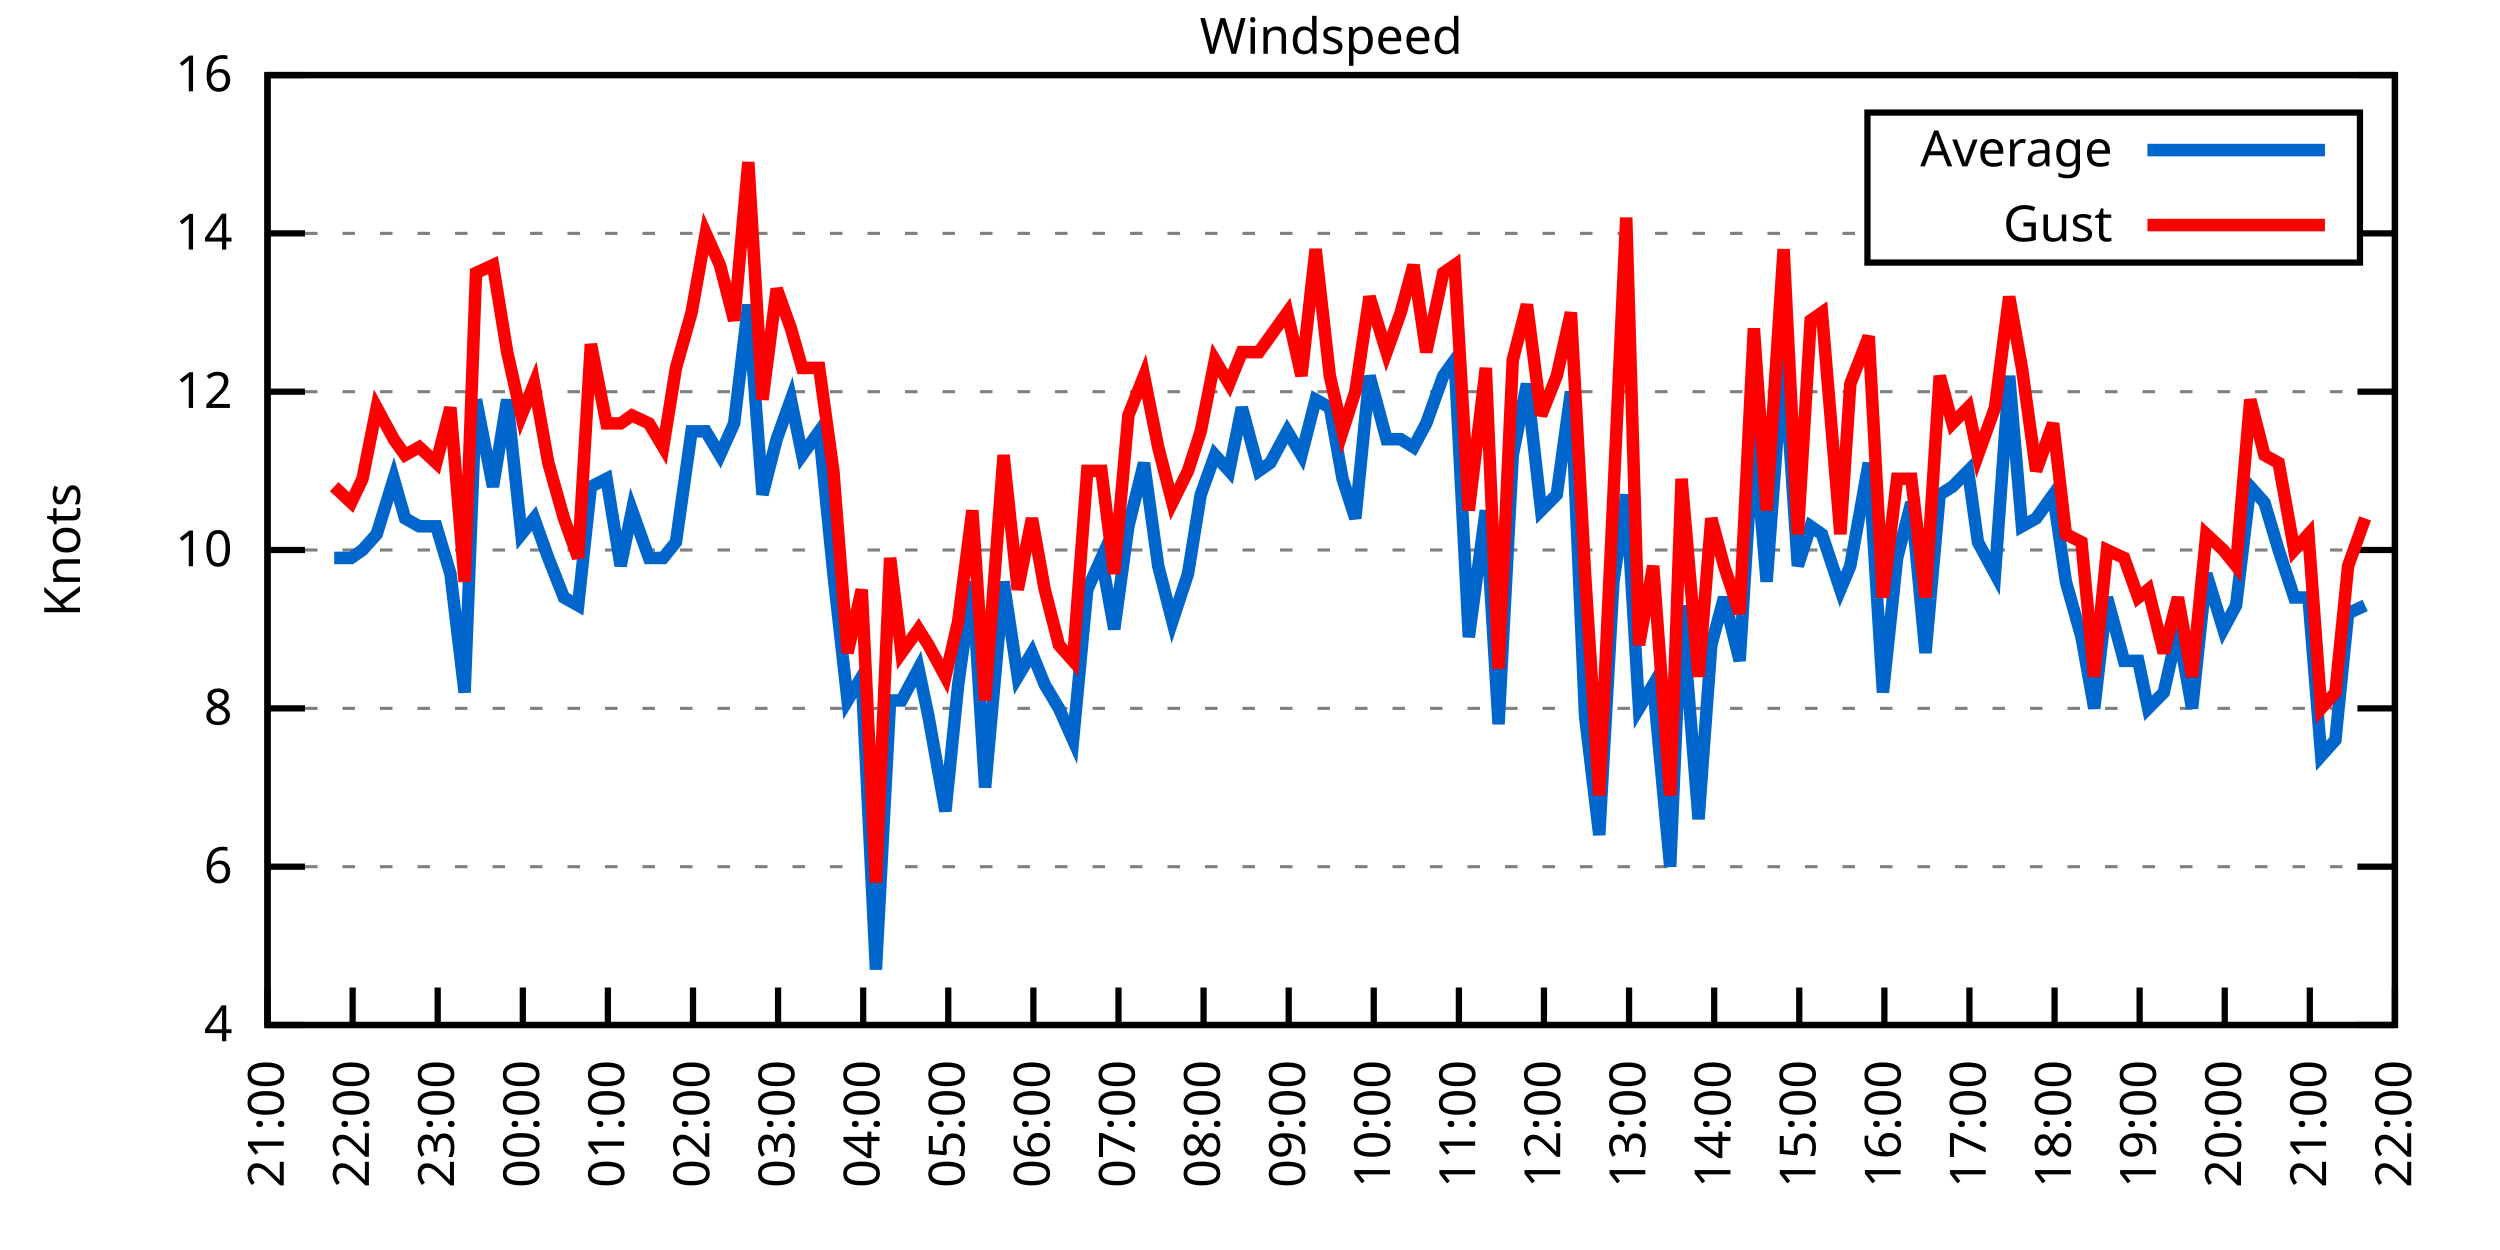
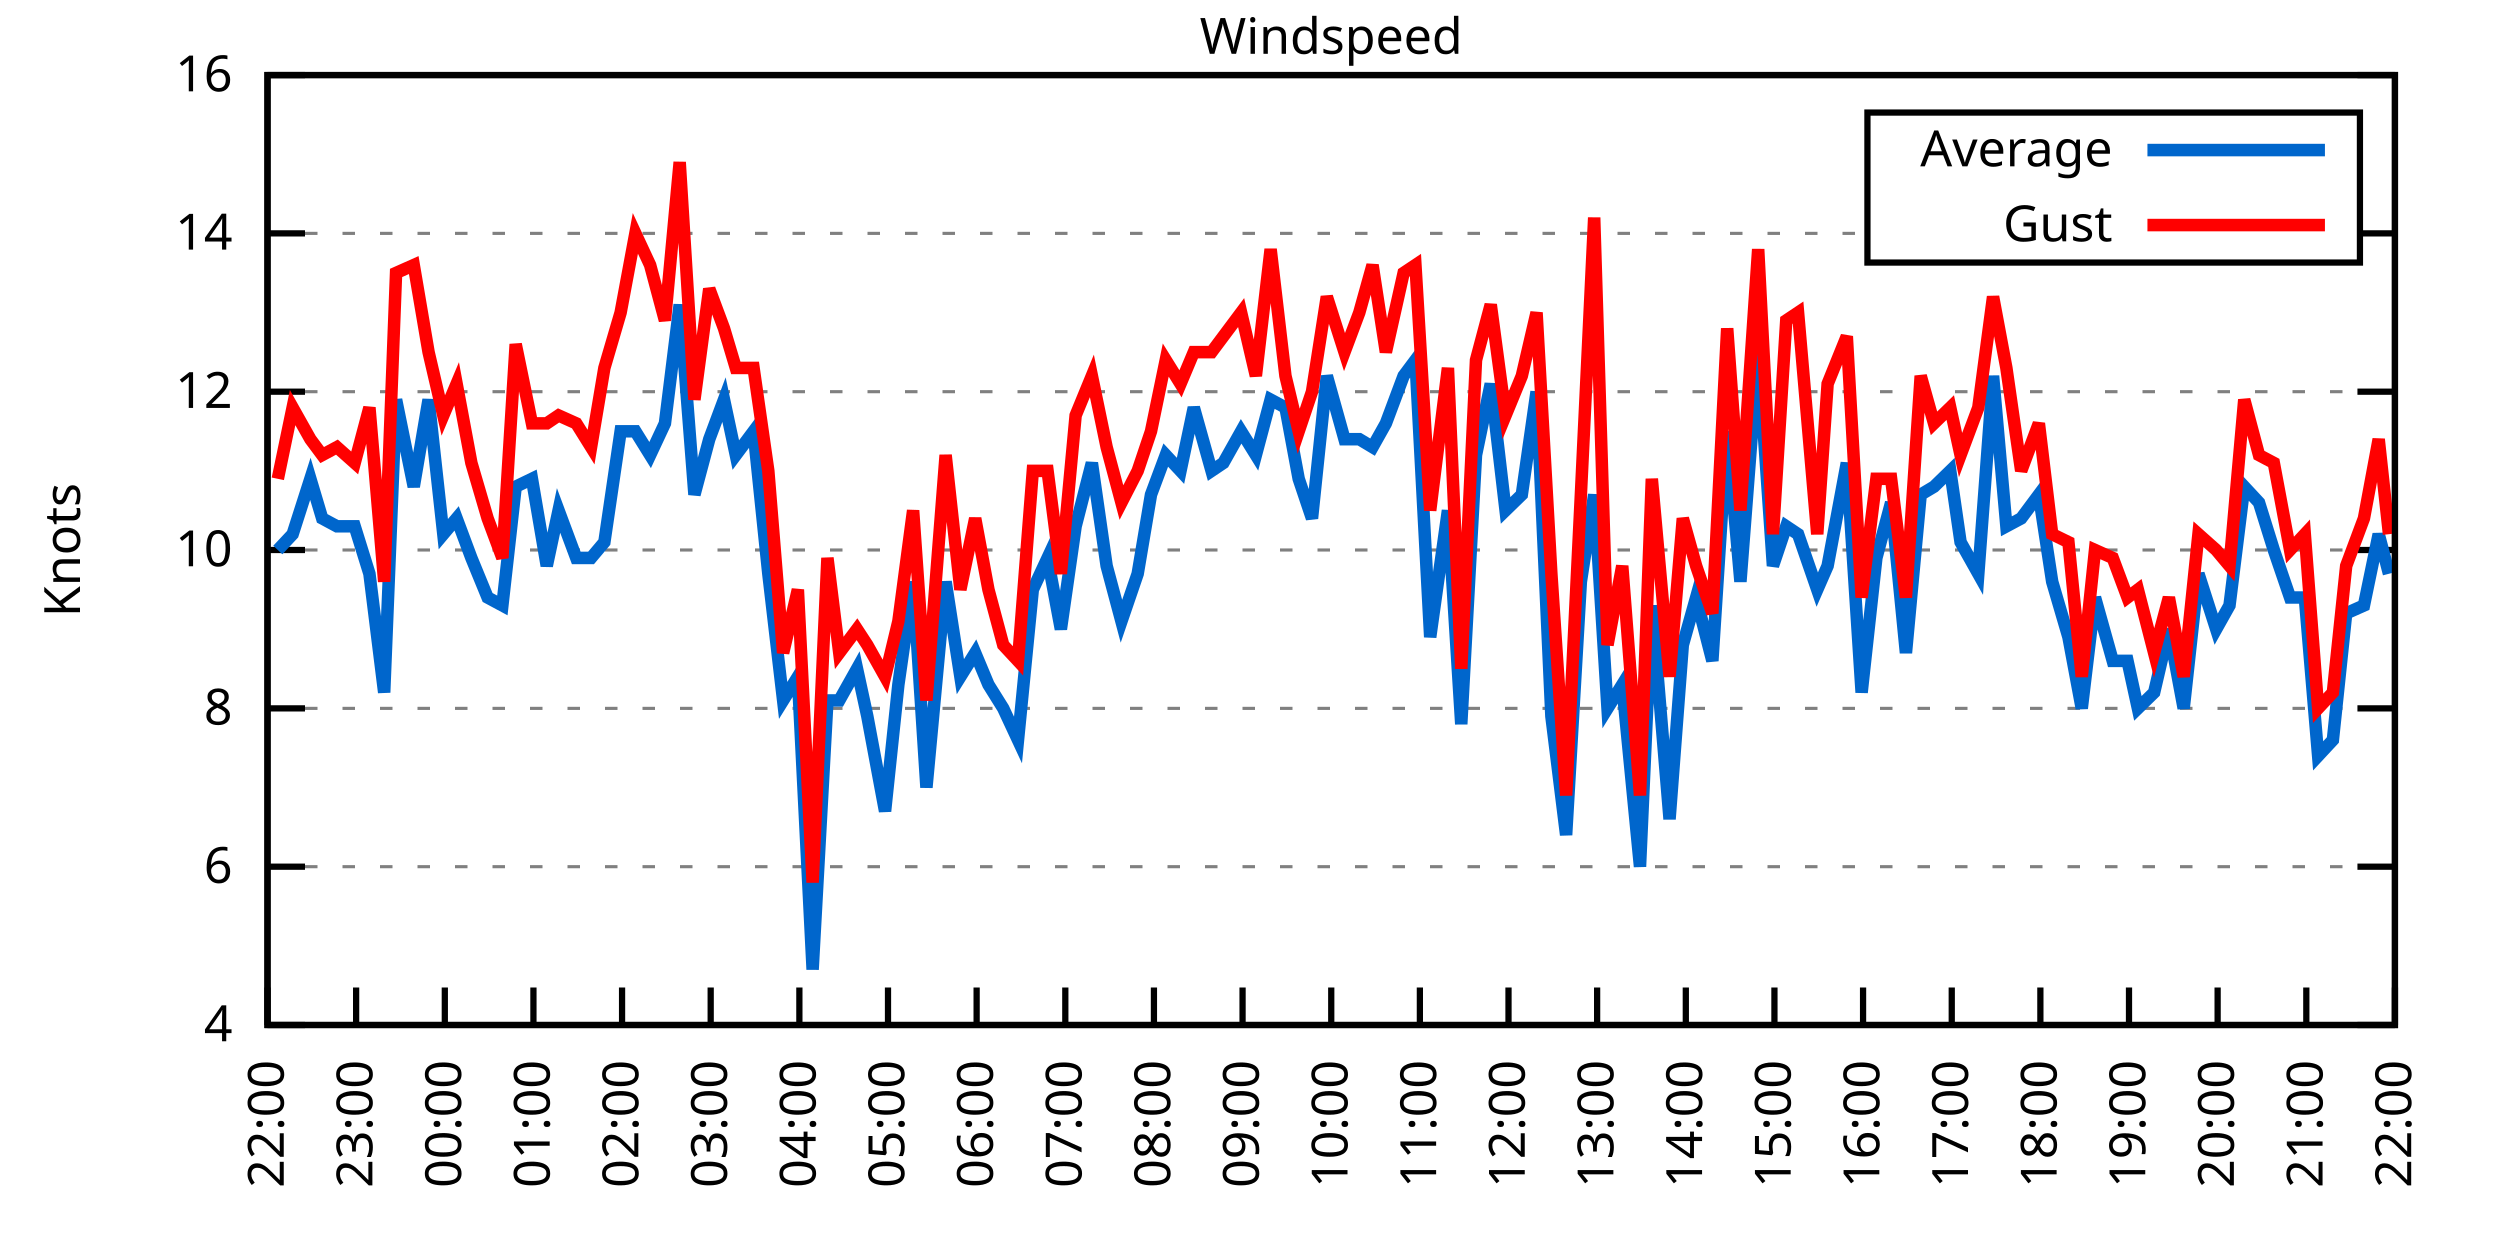
<svg xmlns="http://www.w3.org/2000/svg" xmlns:xlink="http://www.w3.org/1999/xlink" width="400" height="200" viewBox="0 0 400 200">
  <g id="gnuplot_canvas">
    <rect x="0" y="0" width="400" height="200" fill="none" />
    <defs>
      <circle id="gpDot" r="0.5" stroke-width="0.5" stroke="currentColor" />
      <path id="gpPt0" stroke-width="0.333" stroke="currentColor" d="M-1,0 h2 M0,-1 v2" />
      <path id="gpPt1" stroke-width="0.333" stroke="currentColor" d="M-1,-1 L1,1 M1,-1 L-1,1" />
      <path id="gpPt2" stroke-width="0.333" stroke="currentColor" d="M-1,0 L1,0 M0,-1 L0,1 M-1,-1 L1,1 M-1,1 L1,-1" />
      <rect id="gpPt3" stroke-width="0.333" stroke="currentColor" x="-1" y="-1" width="2" height="2" />
      <rect id="gpPt4" stroke-width="0.333" stroke="currentColor" fill="currentColor" x="-1" y="-1" width="2" height="2" />
      <circle id="gpPt5" stroke-width="0.333" stroke="currentColor" cx="0" cy="0" r="1" />
      <use xlink:href="#gpPt5" id="gpPt6" fill="currentColor" stroke="none" />
      <path id="gpPt7" stroke-width="0.333" stroke="currentColor" d="M0,-1.33 L-1.33,0.67 L1.33,0.67 z" />
      <use xlink:href="#gpPt7" id="gpPt8" fill="currentColor" stroke="none" />
      <use xlink:href="#gpPt7" id="gpPt9" stroke="currentColor" transform="rotate(180)" />
      <use xlink:href="#gpPt9" id="gpPt10" fill="currentColor" stroke="none" />
      <use xlink:href="#gpPt3" id="gpPt11" stroke="currentColor" transform="rotate(45)" />
      <use xlink:href="#gpPt11" id="gpPt12" fill="currentColor" stroke="none" />
      <path id="gpPt13" stroke-width="0.333" stroke="currentColor" d="M0,1.330 L1.265,0.411 L0.782,-1.067 L-0.782,-1.076 L-1.265,0.411 z" />
      <use xlink:href="#gpPt13" id="gpPt14" fill="currentColor" stroke="none" />
      <filter id="textbox" filterUnits="objectBoundingBox" x="0" y="0" height="1" width="1">
        <feFlood flood-color="white" flood-opacity="1" result="bgnd" />
        <feComposite in="SourceGraphic" in2="bgnd" operator="atop" />
      </filter>
      <filter id="greybox" filterUnits="objectBoundingBox" x="0" y="0" height="1" width="1">
        <feFlood flood-color="lightgrey" flood-opacity="1" result="grey" />
        <feComposite in="SourceGraphic" in2="grey" operator="atop" />
      </filter>
    </defs>
    <g fill="none" color="white" stroke="currentColor" stroke-width="1.00" stroke-linecap="butt" stroke-linejoin="miter">
</g>
    <g fill="none" color="black" stroke="currentColor" stroke-width="1.00" stroke-linecap="butt" stroke-linejoin="miter">
      <g stroke="none" shape-rendering="crispEdges">
        <polygon fill="rgb(255, 255, 255)" points="42.80,164.00 383.18,164.00 383.18,12.02 42.80,12.02 " />
      </g>
    </g>
    <g fill="none" color="black" stroke="currentColor" stroke-width="1.00" stroke-linecap="butt" stroke-linejoin="miter">
</g>
    <g fill="none" color="black" stroke="black" stroke-width="0.50" stroke-linecap="butt" stroke-linejoin="miter">
</g>
    <g fill="none" color="gray" stroke="currentColor" stroke-width="0.50" stroke-linecap="butt" stroke-linejoin="miter">
      <path stroke="gray" stroke-dasharray="2,4" class="gridline" d="M42.80,164.00 L383.19,164.00  " />
    </g>
    <g fill="none" color="gray" stroke="gray" stroke-width="1.00" stroke-linecap="butt" stroke-linejoin="miter">
</g>
    <g fill="none" color="black" stroke="currentColor" stroke-width="1.00" stroke-linecap="butt" stroke-linejoin="miter">
      <path stroke="black" d="M42.80,164.00 L48.80,164.00 M383.19,164.00 L377.19,164.00  " />
      <g transform="translate(37.20,166.60)" stroke="none" fill="black" font-family="Sans" font-size="8.00" text-anchor="end">
        <text>
          <tspan font-family="Sans"> 4</tspan>
        </text>
      </g>
    </g>
    <g fill="none" color="black" stroke="currentColor" stroke-width="1.00" stroke-linecap="butt" stroke-linejoin="miter">
</g>
    <g fill="none" color="black" stroke="black" stroke-width="0.50" stroke-linecap="butt" stroke-linejoin="miter">
</g>
    <g fill="none" color="gray" stroke="currentColor" stroke-width="0.50" stroke-linecap="butt" stroke-linejoin="miter">
      <path stroke="gray" stroke-dasharray="2,4" class="gridline" d="M42.80,138.67 L383.19,138.67  " />
    </g>
    <g fill="none" color="gray" stroke="gray" stroke-width="1.00" stroke-linecap="butt" stroke-linejoin="miter">
</g>
    <g fill="none" color="black" stroke="currentColor" stroke-width="1.00" stroke-linecap="butt" stroke-linejoin="miter">
      <path stroke="black" d="M42.80,138.67 L48.80,138.67 M383.19,138.67 L377.19,138.67  " />
      <g transform="translate(37.20,141.27)" stroke="none" fill="black" font-family="Sans" font-size="8.00" text-anchor="end">
        <text>
          <tspan font-family="Sans"> 6</tspan>
        </text>
      </g>
    </g>
    <g fill="none" color="black" stroke="currentColor" stroke-width="1.00" stroke-linecap="butt" stroke-linejoin="miter">
</g>
    <g fill="none" color="black" stroke="black" stroke-width="0.50" stroke-linecap="butt" stroke-linejoin="miter">
</g>
    <g fill="none" color="gray" stroke="currentColor" stroke-width="0.50" stroke-linecap="butt" stroke-linejoin="miter">
      <path stroke="gray" stroke-dasharray="2,4" class="gridline" d="M42.80,113.34 L383.19,113.34  " />
    </g>
    <g fill="none" color="gray" stroke="gray" stroke-width="1.00" stroke-linecap="butt" stroke-linejoin="miter">
</g>
    <g fill="none" color="black" stroke="currentColor" stroke-width="1.00" stroke-linecap="butt" stroke-linejoin="miter">
      <path stroke="black" d="M42.80,113.34 L48.80,113.34 M383.19,113.34 L377.19,113.34  " />
      <g transform="translate(37.20,115.94)" stroke="none" fill="black" font-family="Sans" font-size="8.00" text-anchor="end">
        <text>
          <tspan font-family="Sans"> 8</tspan>
        </text>
      </g>
    </g>
    <g fill="none" color="black" stroke="currentColor" stroke-width="1.00" stroke-linecap="butt" stroke-linejoin="miter">
</g>
    <g fill="none" color="black" stroke="black" stroke-width="0.50" stroke-linecap="butt" stroke-linejoin="miter">
</g>
    <g fill="none" color="gray" stroke="currentColor" stroke-width="0.50" stroke-linecap="butt" stroke-linejoin="miter">
      <path stroke="gray" stroke-dasharray="2,4" class="gridline" d="M42.80,88.00 L383.19,88.00  " />
    </g>
    <g fill="none" color="gray" stroke="gray" stroke-width="1.00" stroke-linecap="butt" stroke-linejoin="miter">
</g>
    <g fill="none" color="black" stroke="currentColor" stroke-width="1.00" stroke-linecap="butt" stroke-linejoin="miter">
      <path stroke="black" d="M42.80,88.00 L48.80,88.00 M383.19,88.00 L377.19,88.00  " />
      <g transform="translate(37.20,90.60)" stroke="none" fill="black" font-family="Sans" font-size="8.00" text-anchor="end">
        <text>
          <tspan font-family="Sans"> 10</tspan>
        </text>
      </g>
    </g>
    <g fill="none" color="black" stroke="currentColor" stroke-width="1.00" stroke-linecap="butt" stroke-linejoin="miter">
</g>
    <g fill="none" color="black" stroke="black" stroke-width="0.50" stroke-linecap="butt" stroke-linejoin="miter">
</g>
    <g fill="none" color="gray" stroke="currentColor" stroke-width="0.50" stroke-linecap="butt" stroke-linejoin="miter">
      <path stroke="gray" stroke-dasharray="2,4" class="gridline" d="M42.80,62.67 L383.19,62.67  " />
    </g>
    <g fill="none" color="gray" stroke="gray" stroke-width="1.00" stroke-linecap="butt" stroke-linejoin="miter">
</g>
    <g fill="none" color="black" stroke="currentColor" stroke-width="1.00" stroke-linecap="butt" stroke-linejoin="miter">
      <path stroke="black" d="M42.80,62.67 L48.80,62.67 M383.19,62.67 L377.19,62.67  " />
      <g transform="translate(37.20,65.27)" stroke="none" fill="black" font-family="Sans" font-size="8.00" text-anchor="end">
        <text>
          <tspan font-family="Sans"> 12</tspan>
        </text>
      </g>
    </g>
    <g fill="none" color="black" stroke="currentColor" stroke-width="1.00" stroke-linecap="butt" stroke-linejoin="miter">
</g>
    <g fill="none" color="black" stroke="black" stroke-width="0.50" stroke-linecap="butt" stroke-linejoin="miter">
</g>
    <g fill="none" color="gray" stroke="currentColor" stroke-width="0.50" stroke-linecap="butt" stroke-linejoin="miter">
      <path stroke="gray" stroke-dasharray="2,4" class="gridline" d="M42.80,37.34 L298.79,37.34 M377.59,37.34 L383.19,37.34  " />
    </g>
    <g fill="none" color="gray" stroke="gray" stroke-width="1.00" stroke-linecap="butt" stroke-linejoin="miter">
</g>
    <g fill="none" color="black" stroke="currentColor" stroke-width="1.00" stroke-linecap="butt" stroke-linejoin="miter">
      <path stroke="black" d="M42.80,37.34 L48.80,37.34 M383.19,37.34 L377.19,37.34  " />
      <g transform="translate(37.20,39.94)" stroke="none" fill="black" font-family="Sans" font-size="8.00" text-anchor="end">
        <text>
          <tspan font-family="Sans"> 14</tspan>
        </text>
      </g>
    </g>
    <g fill="none" color="black" stroke="currentColor" stroke-width="1.00" stroke-linecap="butt" stroke-linejoin="miter">
</g>
    <g fill="none" color="black" stroke="black" stroke-width="0.50" stroke-linecap="butt" stroke-linejoin="miter">
</g>
    <g fill="none" color="gray" stroke="currentColor" stroke-width="0.50" stroke-linecap="butt" stroke-linejoin="miter">
      <path stroke="gray" stroke-dasharray="2,4" class="gridline" d="M42.80,12.01 L383.19,12.01  " />
    </g>
    <g fill="none" color="gray" stroke="gray" stroke-width="1.00" stroke-linecap="butt" stroke-linejoin="miter">
</g>
    <g fill="none" color="black" stroke="currentColor" stroke-width="1.00" stroke-linecap="butt" stroke-linejoin="miter">
      <path stroke="black" d="M42.80,12.01 L48.80,12.01 M383.19,12.01 L377.19,12.01  " />
      <g transform="translate(37.20,14.61)" stroke="none" fill="black" font-family="Sans" font-size="8.00" text-anchor="end">
        <text>
          <tspan font-family="Sans"> 16</tspan>
        </text>
      </g>
    </g>
    <g fill="none" color="black" stroke="currentColor" stroke-width="1.00" stroke-linecap="butt" stroke-linejoin="miter">
      <path stroke="black" d="M42.80,164.00 L42.80,158.00  " />
      <g transform="translate(45.40,169.60) rotate(270.00)" stroke="none" fill="black" font-family="Sans" font-size="8.00" text-anchor="end">
        <text>
-           <tspan font-family="Sans">21:00</tspan>
-         </text>
-       </g>
-     </g>
-     <g fill="none" color="black" stroke="currentColor" stroke-width="1.00" stroke-linecap="butt" stroke-linejoin="miter">
-       <path stroke="black" d="M56.42,164.00 L56.42,158.00  " />
-       <g transform="translate(59.02,169.60) rotate(270.00)" stroke="none" fill="black" font-family="Sans" font-size="8.00" text-anchor="end">
-         <text>
          <tspan font-family="Sans">22:00</tspan>
        </text>
      </g>
    </g>
    <g fill="none" color="black" stroke="currentColor" stroke-width="1.00" stroke-linecap="butt" stroke-linejoin="miter">
-       <path stroke="black" d="M70.03,164.00 L70.03,158.00  " />
-       <g transform="translate(72.63,169.60) rotate(270.00)" stroke="none" fill="black" font-family="Sans" font-size="8.00" text-anchor="end">
+       <path stroke="black" d="M56.98,164.00 L56.98,158.00  " />
+       <g transform="translate(59.58,169.60) rotate(270.00)" stroke="none" fill="black" font-family="Sans" font-size="8.00" text-anchor="end">
        <text>
          <tspan font-family="Sans">23:00</tspan>
        </text>
      </g>
    </g>
    <g fill="none" color="black" stroke="currentColor" stroke-width="1.00" stroke-linecap="butt" stroke-linejoin="miter">
-       <path stroke="black" d="M83.65,164.00 L83.65,158.00  " />
-       <g transform="translate(86.25,169.60) rotate(270.00)" stroke="none" fill="black" font-family="Sans" font-size="8.00" text-anchor="end">
+       <path stroke="black" d="M71.17,164.00 L71.17,158.00  " />
+       <g transform="translate(73.77,169.60) rotate(270.00)" stroke="none" fill="black" font-family="Sans" font-size="8.00" text-anchor="end">
        <text>
          <tspan font-family="Sans">00:00</tspan>
        </text>
      </g>
    </g>
    <g fill="none" color="black" stroke="currentColor" stroke-width="1.00" stroke-linecap="butt" stroke-linejoin="miter">
-       <path stroke="black" d="M97.26,164.00 L97.26,158.00  " />
-       <g transform="translate(99.86,169.60) rotate(270.00)" stroke="none" fill="black" font-family="Sans" font-size="8.00" text-anchor="end">
+       <path stroke="black" d="M85.35,164.00 L85.35,158.00  " />
+       <g transform="translate(87.95,169.60) rotate(270.00)" stroke="none" fill="black" font-family="Sans" font-size="8.00" text-anchor="end">
        <text>
          <tspan font-family="Sans">01:00</tspan>
        </text>
      </g>
    </g>
    <g fill="none" color="black" stroke="currentColor" stroke-width="1.00" stroke-linecap="butt" stroke-linejoin="miter">
-       <path stroke="black" d="M110.88,164.00 L110.88,158.00  " />
-       <g transform="translate(113.48,169.60) rotate(270.00)" stroke="none" fill="black" font-family="Sans" font-size="8.00" text-anchor="end">
+       <path stroke="black" d="M99.53,164.00 L99.53,158.00  " />
+       <g transform="translate(102.13,169.60) rotate(270.00)" stroke="none" fill="black" font-family="Sans" font-size="8.00" text-anchor="end">
        <text>
          <tspan font-family="Sans">02:00</tspan>
        </text>
      </g>
    </g>
    <g fill="none" color="black" stroke="currentColor" stroke-width="1.00" stroke-linecap="butt" stroke-linejoin="miter">
-       <path stroke="black" d="M124.49,164.00 L124.49,158.00  " />
-       <g transform="translate(127.09,169.60) rotate(270.00)" stroke="none" fill="black" font-family="Sans" font-size="8.00" text-anchor="end">
+       <path stroke="black" d="M113.71,164.00 L113.71,158.00  " />
+       <g transform="translate(116.31,169.60) rotate(270.00)" stroke="none" fill="black" font-family="Sans" font-size="8.00" text-anchor="end">
        <text>
          <tspan font-family="Sans">03:00</tspan>
        </text>
      </g>
    </g>
    <g fill="none" color="black" stroke="currentColor" stroke-width="1.00" stroke-linecap="butt" stroke-linejoin="miter">
-       <path stroke="black" d="M138.11,164.00 L138.11,158.00  " />
-       <g transform="translate(140.71,169.60) rotate(270.00)" stroke="none" fill="black" font-family="Sans" font-size="8.00" text-anchor="end">
+       <path stroke="black" d="M127.90,164.00 L127.90,158.00  " />
+       <g transform="translate(130.50,169.60) rotate(270.00)" stroke="none" fill="black" font-family="Sans" font-size="8.00" text-anchor="end">
        <text>
          <tspan font-family="Sans">04:00</tspan>
        </text>
      </g>
    </g>
    <g fill="none" color="black" stroke="currentColor" stroke-width="1.00" stroke-linecap="butt" stroke-linejoin="miter">
-       <path stroke="black" d="M151.72,164.00 L151.72,158.00  " />
-       <g transform="translate(154.32,169.60) rotate(270.00)" stroke="none" fill="black" font-family="Sans" font-size="8.00" text-anchor="end">
+       <path stroke="black" d="M142.08,164.00 L142.08,158.00  " />
+       <g transform="translate(144.68,169.60) rotate(270.00)" stroke="none" fill="black" font-family="Sans" font-size="8.00" text-anchor="end">
        <text>
          <tspan font-family="Sans">05:00</tspan>
        </text>
      </g>
    </g>
    <g fill="none" color="black" stroke="currentColor" stroke-width="1.00" stroke-linecap="butt" stroke-linejoin="miter">
-       <path stroke="black" d="M165.34,164.00 L165.34,158.00  " />
-       <g transform="translate(167.94,169.60) rotate(270.00)" stroke="none" fill="black" font-family="Sans" font-size="8.00" text-anchor="end">
+       <path stroke="black" d="M156.26,164.00 L156.26,158.00  " />
+       <g transform="translate(158.86,169.60) rotate(270.00)" stroke="none" fill="black" font-family="Sans" font-size="8.00" text-anchor="end">
        <text>
          <tspan font-family="Sans">06:00</tspan>
        </text>
      </g>
    </g>
    <g fill="none" color="black" stroke="currentColor" stroke-width="1.00" stroke-linecap="butt" stroke-linejoin="miter">
-       <path stroke="black" d="M178.96,164.00 L178.96,158.00  " />
-       <g transform="translate(181.56,169.60) rotate(270.00)" stroke="none" fill="black" font-family="Sans" font-size="8.00" text-anchor="end">
+       <path stroke="black" d="M170.45,164.00 L170.45,158.00  " />
+       <g transform="translate(173.05,169.60) rotate(270.00)" stroke="none" fill="black" font-family="Sans" font-size="8.00" text-anchor="end">
        <text>
          <tspan font-family="Sans">07:00</tspan>
        </text>
      </g>
    </g>
    <g fill="none" color="black" stroke="currentColor" stroke-width="1.00" stroke-linecap="butt" stroke-linejoin="miter">
-       <path stroke="black" d="M192.57,164.00 L192.57,158.00  " />
-       <g transform="translate(195.17,169.60) rotate(270.00)" stroke="none" fill="black" font-family="Sans" font-size="8.00" text-anchor="end">
+       <path stroke="black" d="M184.63,164.00 L184.63,158.00  " />
+       <g transform="translate(187.23,169.60) rotate(270.00)" stroke="none" fill="black" font-family="Sans" font-size="8.00" text-anchor="end">
        <text>
          <tspan font-family="Sans">08:00</tspan>
        </text>
      </g>
    </g>
    <g fill="none" color="black" stroke="currentColor" stroke-width="1.00" stroke-linecap="butt" stroke-linejoin="miter">
-       <path stroke="black" d="M206.19,164.00 L206.19,158.00  " />
-       <g transform="translate(208.79,169.60) rotate(270.00)" stroke="none" fill="black" font-family="Sans" font-size="8.00" text-anchor="end">
+       <path stroke="black" d="M198.81,164.00 L198.81,158.00  " />
+       <g transform="translate(201.41,169.60) rotate(270.00)" stroke="none" fill="black" font-family="Sans" font-size="8.00" text-anchor="end">
        <text>
          <tspan font-family="Sans">09:00</tspan>
        </text>
      </g>
    </g>
    <g fill="none" color="black" stroke="currentColor" stroke-width="1.00" stroke-linecap="butt" stroke-linejoin="miter">
-       <path stroke="black" d="M219.80,164.00 L219.80,158.00  " />
-       <g transform="translate(222.40,169.60) rotate(270.00)" stroke="none" fill="black" font-family="Sans" font-size="8.00" text-anchor="end">
+       <path stroke="black" d="M213.00,164.00 L213.00,158.00  " />
+       <g transform="translate(215.60,169.60) rotate(270.00)" stroke="none" fill="black" font-family="Sans" font-size="8.00" text-anchor="end">
        <text>
          <tspan font-family="Sans">10:00</tspan>
        </text>
      </g>
    </g>
    <g fill="none" color="black" stroke="currentColor" stroke-width="1.00" stroke-linecap="butt" stroke-linejoin="miter">
-       <path stroke="black" d="M233.42,164.00 L233.42,158.00  " />
-       <g transform="translate(236.02,169.60) rotate(270.00)" stroke="none" fill="black" font-family="Sans" font-size="8.00" text-anchor="end">
+       <path stroke="black" d="M227.18,164.00 L227.18,158.00  " />
+       <g transform="translate(229.78,169.60) rotate(270.00)" stroke="none" fill="black" font-family="Sans" font-size="8.00" text-anchor="end">
        <text>
          <tspan font-family="Sans">11:00</tspan>
        </text>
      </g>
    </g>
    <g fill="none" color="black" stroke="currentColor" stroke-width="1.00" stroke-linecap="butt" stroke-linejoin="miter">
-       <path stroke="black" d="M247.03,164.00 L247.03,158.00  " />
-       <g transform="translate(249.63,169.60) rotate(270.00)" stroke="none" fill="black" font-family="Sans" font-size="8.00" text-anchor="end">
+       <path stroke="black" d="M241.36,164.00 L241.36,158.00  " />
+       <g transform="translate(243.96,169.60) rotate(270.00)" stroke="none" fill="black" font-family="Sans" font-size="8.00" text-anchor="end">
        <text>
          <tspan font-family="Sans">12:00</tspan>
        </text>
      </g>
    </g>
    <g fill="none" color="black" stroke="currentColor" stroke-width="1.00" stroke-linecap="butt" stroke-linejoin="miter">
-       <path stroke="black" d="M260.65,164.00 L260.65,158.00  " />
-       <g transform="translate(263.25,169.60) rotate(270.00)" stroke="none" fill="black" font-family="Sans" font-size="8.00" text-anchor="end">
+       <path stroke="black" d="M255.54,164.00 L255.54,158.00  " />
+       <g transform="translate(258.14,169.60) rotate(270.00)" stroke="none" fill="black" font-family="Sans" font-size="8.00" text-anchor="end">
        <text>
          <tspan font-family="Sans">13:00</tspan>
        </text>
      </g>
    </g>
    <g fill="none" color="black" stroke="currentColor" stroke-width="1.00" stroke-linecap="butt" stroke-linejoin="miter">
-       <path stroke="black" d="M274.27,164.00 L274.27,158.00  " />
-       <g transform="translate(276.87,169.60) rotate(270.00)" stroke="none" fill="black" font-family="Sans" font-size="8.00" text-anchor="end">
+       <path stroke="black" d="M269.73,164.00 L269.73,158.00  " />
+       <g transform="translate(272.33,169.60) rotate(270.00)" stroke="none" fill="black" font-family="Sans" font-size="8.00" text-anchor="end">
        <text>
          <tspan font-family="Sans">14:00</tspan>
        </text>
      </g>
    </g>
    <g fill="none" color="black" stroke="currentColor" stroke-width="1.00" stroke-linecap="butt" stroke-linejoin="miter">
-       <path stroke="black" d="M287.88,164.00 L287.88,158.00  " />
-       <g transform="translate(290.48,169.60) rotate(270.00)" stroke="none" fill="black" font-family="Sans" font-size="8.00" text-anchor="end">
+       <path stroke="black" d="M283.91,164.00 L283.91,158.00  " />
+       <g transform="translate(286.51,169.60) rotate(270.00)" stroke="none" fill="black" font-family="Sans" font-size="8.00" text-anchor="end">
        <text>
          <tspan font-family="Sans">15:00</tspan>
        </text>
      </g>
    </g>
    <g fill="none" color="black" stroke="currentColor" stroke-width="1.00" stroke-linecap="butt" stroke-linejoin="miter">
-       <path stroke="black" d="M301.50,164.00 L301.50,158.00  " />
-       <g transform="translate(304.10,169.60) rotate(270.00)" stroke="none" fill="black" font-family="Sans" font-size="8.00" text-anchor="end">
+       <path stroke="black" d="M298.09,164.00 L298.09,158.00  " />
+       <g transform="translate(300.69,169.60) rotate(270.00)" stroke="none" fill="black" font-family="Sans" font-size="8.00" text-anchor="end">
        <text>
          <tspan font-family="Sans">16:00</tspan>
        </text>
      </g>
    </g>
    <g fill="none" color="black" stroke="currentColor" stroke-width="1.00" stroke-linecap="butt" stroke-linejoin="miter">
-       <path stroke="black" d="M315.11,164.00 L315.11,158.00  " />
-       <g transform="translate(317.71,169.60) rotate(270.00)" stroke="none" fill="black" font-family="Sans" font-size="8.00" text-anchor="end">
+       <path stroke="black" d="M312.28,164.00 L312.28,158.00  " />
+       <g transform="translate(314.88,169.60) rotate(270.00)" stroke="none" fill="black" font-family="Sans" font-size="8.00" text-anchor="end">
        <text>
          <tspan font-family="Sans">17:00</tspan>
        </text>
      </g>
    </g>
    <g fill="none" color="black" stroke="currentColor" stroke-width="1.00" stroke-linecap="butt" stroke-linejoin="miter">
-       <path stroke="black" d="M328.73,164.00 L328.73,158.00  " />
-       <g transform="translate(331.33,169.60) rotate(270.00)" stroke="none" fill="black" font-family="Sans" font-size="8.00" text-anchor="end">
+       <path stroke="black" d="M326.46,164.00 L326.46,158.00  " />
+       <g transform="translate(329.06,169.60) rotate(270.00)" stroke="none" fill="black" font-family="Sans" font-size="8.00" text-anchor="end">
        <text>
          <tspan font-family="Sans">18:00</tspan>
        </text>
      </g>
    </g>
    <g fill="none" color="black" stroke="currentColor" stroke-width="1.00" stroke-linecap="butt" stroke-linejoin="miter">
-       <path stroke="black" d="M342.34,164.00 L342.34,158.00  " />
-       <g transform="translate(344.94,169.60) rotate(270.00)" stroke="none" fill="black" font-family="Sans" font-size="8.00" text-anchor="end">
+       <path stroke="black" d="M340.64,164.00 L340.64,158.00  " />
+       <g transform="translate(343.24,169.60) rotate(270.00)" stroke="none" fill="black" font-family="Sans" font-size="8.00" text-anchor="end">
        <text>
          <tspan font-family="Sans">19:00</tspan>
        </text>
      </g>
    </g>
    <g fill="none" color="black" stroke="currentColor" stroke-width="1.00" stroke-linecap="butt" stroke-linejoin="miter">
-       <path stroke="black" d="M355.96,164.00 L355.96,158.00  " />
-       <g transform="translate(358.56,169.60) rotate(270.00)" stroke="none" fill="black" font-family="Sans" font-size="8.00" text-anchor="end">
+       <path stroke="black" d="M354.82,164.00 L354.82,158.00  " />
+       <g transform="translate(357.42,169.60) rotate(270.00)" stroke="none" fill="black" font-family="Sans" font-size="8.00" text-anchor="end">
        <text>
          <tspan font-family="Sans">20:00</tspan>
        </text>
      </g>
    </g>
    <g fill="none" color="black" stroke="currentColor" stroke-width="1.00" stroke-linecap="butt" stroke-linejoin="miter">
-       <path stroke="black" d="M369.57,164.00 L369.57,158.00  " />
-       <g transform="translate(372.17,169.60) rotate(270.00)" stroke="none" fill="black" font-family="Sans" font-size="8.00" text-anchor="end">
+       <path stroke="black" d="M369.01,164.00 L369.01,158.00  " />
+       <g transform="translate(371.61,169.60) rotate(270.00)" stroke="none" fill="black" font-family="Sans" font-size="8.00" text-anchor="end">
        <text>
          <tspan font-family="Sans">21:00</tspan>
        </text>
      </g>
    </g>
    <g fill="none" color="black" stroke="currentColor" stroke-width="1.00" stroke-linecap="butt" stroke-linejoin="miter">
      <path stroke="black" d="M383.19,164.00 L383.19,158.00  " />
      <g transform="translate(385.79,169.60) rotate(270.00)" stroke="none" fill="black" font-family="Sans" font-size="8.00" text-anchor="end">
        <text>
          <tspan font-family="Sans">22:00</tspan>
        </text>
      </g>
    </g>
    <g fill="none" color="black" stroke="currentColor" stroke-width="1.00" stroke-linecap="butt" stroke-linejoin="miter">
</g>
    <g fill="none" color="black" stroke="currentColor" stroke-width="1.00" stroke-linecap="butt" stroke-linejoin="miter">
      <path stroke="black" d="M42.80,12.01 L42.80,164.00 L383.19,164.00 L383.19,12.01 L42.80,12.01 Z  " />
    </g>
    <g fill="none" color="black" stroke="currentColor" stroke-width="1.00" stroke-linecap="butt" stroke-linejoin="miter">
</g>
    <g fill="none" color="black" stroke="currentColor" stroke-width="1.00" stroke-linecap="butt" stroke-linejoin="miter">
      <path stroke="black" d="M298.79,42.01 L298.79,18.01 L377.59,18.01 L377.59,42.01 L298.79,42.01 Z  " />
    </g>
    <g id="Windspeed_plot_1">
      <g fill="none" color="white" stroke="black" stroke-width="2.00" stroke-linecap="butt" stroke-linejoin="miter">
</g>
      <g fill="none" color="black" stroke="currentColor" stroke-width="2.00" stroke-linecap="butt" stroke-linejoin="miter">
        <g transform="translate(337.99,26.61)" stroke="none" fill="black" font-family="Sans" font-size="8.00" text-anchor="end">
          <text>
            <tspan font-family="Sans">Average</tspan>
          </text>
        </g>
      </g>
      <g fill="none" color="black" stroke="currentColor" stroke-width="2.00" stroke-linecap="butt" stroke-linejoin="miter">
-         <path stroke="rgb(  0, 102, 204)" d="M343.59,24.01 L371.99,24.01 M53.47,89.27 L56.19,89.27 L58.00,88.00 L60.27,85.47 L63.00,76.61 L64.81,82.94   L67.08,84.21 L69.80,84.21 L72.07,91.80 L74.34,110.80 L76.16,63.94 L78.88,77.87 L81.15,63.94 L83.42,85.47   L85.46,82.94 L87.73,89.27 L90.23,95.60 L92.50,96.87 L94.54,77.87 L97.04,76.61 L99.30,90.54 L101.12,81.67   L103.84,89.27 L106.11,89.27 L108.15,86.74 L110.65,69.01 L112.92,69.01 L115.19,72.81 L117.46,67.74 L119.73,48.74   L122.00,79.14 L124.27,70.27 L126.54,63.94 L128.35,72.81 L131.07,69.01 L133.34,91.80 L135.61,112.07 L137.88,108.27   L140.15,155.13 L142.42,112.07 L144.24,112.07 L146.96,107.00 L148.55,114.60 L151.27,129.80 L153.31,109.54 L155.58,93.07   L157.62,126.00 L160.57,93.07 L162.84,108.27 L165.11,104.47 L167.16,109.54 L169.43,113.34 L171.69,118.40 L173.96,94.34   L176.23,89.27 L178.28,100.67 L180.54,84.21 L183.04,74.07 L185.31,90.54 L187.58,99.40 L190.08,91.80 L192.12,79.14   L194.39,72.81 L196.66,75.34 L198.70,65.21 L201.42,75.34 L203.24,74.07 L205.96,69.01 L208.23,72.81 L210.50,63.94   L212.77,65.21 L214.81,76.61 L216.85,82.94 L219.12,60.14 L221.85,70.27 L224.11,70.27 L226.16,71.54 L228.20,67.74   L230.92,60.14 L232.74,57.61 L235.01,101.94 L237.73,81.67 L239.77,115.87 L242.04,72.81 L244.31,61.41 L246.58,81.67   L249.08,79.14 L251.35,62.67 L253.61,114.60 L255.88,133.60 L258.15,93.07 L260.20,79.14 L262.24,113.34 L264.51,109.54   L267.23,138.67 L269.05,96.87 L271.77,131.07 L273.81,103.20 L275.85,95.60 L278.35,105.74 L280.62,69.01 L282.66,93.07   L285.38,56.34 L287.65,90.54 L289.70,84.21 L291.51,85.47 L294.46,94.34 L296.05,90.54 L299.00,74.07 L301.27,110.80   L303.54,89.27 L305.81,80.41 L308.08,104.47 L310.35,79.14 L312.39,77.87 L314.89,75.34 L316.47,86.74 L319.20,91.80   L321.47,60.14 L323.51,84.21 L325.78,82.94 L328.50,79.14 L330.54,93.07 L333.04,101.94 L335.08,113.34 L337.12,95.60   L339.85,105.74 L342.12,105.74 L343.70,113.34 L346.20,110.80 L348.47,100.67 L350.74,113.34 L353.01,91.80 L355.73,100.67   L357.77,96.87 L360.04,77.87 L362.31,80.41 L364.58,88.00 L367.08,95.60 L369.35,95.60 L371.39,120.94 L373.66,118.40   L375.70,98.14 L378.42,96.87  " />
+         <path stroke="rgb(  0, 102, 204)" d="M343.59,24.01 L371.99,24.01 M44.45,88.00 L46.82,85.47 L49.66,76.61 L51.55,82.94 L53.91,84.21 L56.75,84.21   L59.11,91.80 L61.47,110.80 L63.37,63.94 L66.20,77.87 L68.57,63.94 L70.93,85.47 L73.06,82.94 L75.42,89.27   L78.02,95.60 L80.38,96.87 L82.51,77.87 L85.11,76.61 L87.48,90.54 L89.37,81.67 L92.20,89.27 L94.57,89.27   L96.70,86.74 L99.30,69.01 L101.66,69.01 L104.02,72.81 L106.39,67.74 L108.75,48.74 L111.11,79.14 L113.48,70.27   L115.84,63.94 L117.73,72.81 L120.57,69.01 L122.93,91.80 L125.30,112.07 L127.66,108.27 L130.02,155.13 L132.39,112.07   L134.28,112.07 L137.12,107.00 L138.77,114.60 L141.61,129.80 L143.74,109.54 L146.10,93.07 L148.23,126.00 L151.30,93.07   L153.66,108.27 L156.03,104.47 L158.15,109.54 L160.52,113.34 L162.88,118.40 L165.25,94.34 L167.61,89.27 L169.74,100.67   L172.10,84.21 L174.70,74.07 L177.06,90.54 L179.43,99.40 L182.03,91.80 L184.16,79.14 L186.52,72.81 L188.88,75.34   L191.01,65.21 L193.85,75.34 L195.74,74.07 L198.58,69.01 L200.94,72.81 L203.30,63.94 L205.67,65.21 L207.79,76.61   L209.92,82.94 L212.29,60.14 L215.12,70.27 L217.49,70.27 L219.61,71.54 L221.74,67.74 L224.58,60.14 L226.47,57.61   L228.83,101.94 L231.67,81.67 L233.80,115.87 L236.16,72.81 L238.52,61.41 L240.89,81.67 L243.49,79.14 L245.85,62.67   L248.22,114.60 L250.58,133.60 L252.94,93.07 L255.07,79.14 L257.20,113.34 L259.56,109.54 L262.40,138.67 L264.29,96.87   L267.13,131.07 L269.25,103.20 L271.38,95.60 L273.98,105.74 L276.35,69.01 L278.47,93.07 L281.31,56.34 L283.67,90.54   L285.80,84.21 L287.69,85.47 L290.76,94.34 L292.42,90.54 L295.49,74.07 L297.86,110.80 L300.22,89.27 L302.58,80.41   L304.95,104.47 L307.31,79.14 L309.44,77.87 L312.04,75.34 L313.69,86.74 L316.53,91.80 L318.89,60.14 L321.02,84.21   L323.39,82.94 L326.22,79.14 L328.35,93.07 L330.95,101.94 L333.08,113.34 L335.20,95.60 L338.04,105.74 L340.40,105.74   L342.06,113.34 L344.66,110.80 L347.02,100.67 L349.39,113.34 L351.75,91.80 L354.59,100.67 L356.72,96.87 L359.08,77.87   L361.44,80.41 L363.81,88.00 L366.41,95.60 L368.77,95.60 L370.90,120.94 L373.26,118.40 L375.39,98.14 L378.23,96.87   L380.59,85.47 L382.24,91.80  " />
      </g>
    </g>
    <g id="Windspeed_plot_2">
      <g fill="none" color="black" stroke="currentColor" stroke-width="2.00" stroke-linecap="butt" stroke-linejoin="miter">
        <g transform="translate(337.99,38.61)" stroke="none" fill="black" font-family="Sans" font-size="8.00" text-anchor="end">
          <text>
            <tspan font-family="Sans">Gust</tspan>
          </text>
        </g>
      </g>
      <g fill="none" color="black" stroke="currentColor" stroke-width="2.00" stroke-linecap="butt" stroke-linejoin="miter">
-         <path stroke="rgb(255,   0,   0)" d="M343.59,36.01 L371.99,36.01 M53.47,77.87 L56.19,80.41 L58.00,76.61 L60.27,65.21 L63.00,70.27 L64.81,72.81   L67.08,71.54 L69.80,74.07 L72.07,65.21 L74.34,93.07 L76.16,43.67 L78.88,42.41 L81.15,56.34 L83.42,66.47   L85.46,61.41 L87.73,74.07 L90.23,82.94 L92.50,89.27 L94.54,55.07 L97.04,67.74 L99.30,67.74 L101.12,66.47   L103.84,67.74 L106.11,71.54 L108.15,58.87 L110.65,50.01 L112.92,37.34 L115.19,42.41 L117.46,51.27 L119.73,25.94   L122.00,63.94 L124.27,46.21 L126.54,52.54 L128.35,58.87 L131.07,58.87 L133.34,75.34 L135.61,104.47 L137.88,94.34   L140.15,141.20 L142.42,89.27 L144.24,104.47 L146.96,100.67 L148.55,103.20 L151.27,108.27 L153.31,99.40 L155.58,81.67   L157.62,112.07 L160.57,72.81 L162.84,94.34 L165.11,82.94 L167.16,94.34 L169.43,103.20 L171.69,105.74 L173.96,75.34   L176.23,75.34 L178.28,91.80 L180.54,66.47 L183.04,60.14 L185.31,71.54 L187.58,80.41 L190.08,75.34 L192.12,69.01   L194.39,57.61 L196.66,61.41 L198.70,56.34 L201.42,56.34 L203.24,53.81 L205.96,50.01 L208.23,60.14 L210.50,39.87   L212.77,60.14 L214.81,69.01 L216.85,62.67 L219.12,47.47 L221.85,56.34 L224.11,50.01 L226.16,42.41 L228.20,56.34   L230.92,43.67 L232.74,42.41 L235.01,81.67 L237.73,58.87 L239.77,107.00 L242.04,57.61 L244.31,48.74 L246.58,66.47   L249.08,60.14 L251.35,50.01 L253.61,91.80 L255.88,127.27 L258.15,79.14 L260.20,34.81 L262.24,103.20 L264.51,90.54   L267.23,127.27 L269.05,76.61 L271.77,108.27 L273.81,82.94 L275.85,90.54 L278.35,98.14 L280.62,52.54 L282.66,81.67   L285.38,39.87 L287.65,85.47 L289.70,51.27 L291.51,50.01 L294.46,85.47 L296.05,61.41 L299.00,53.81 L301.27,95.60   L303.54,76.61 L305.81,76.61 L308.08,95.60 L310.35,60.14 L312.39,67.74 L314.89,65.21 L316.47,72.81 L319.20,65.21   L321.47,47.47 L323.51,58.87 L325.78,75.34 L328.50,67.74 L330.54,85.47 L333.04,86.74 L335.08,108.27 L337.12,88.00   L339.85,89.27 L342.12,95.60 L343.70,94.34 L346.20,104.47 L348.47,95.60 L350.74,108.27 L353.01,85.47 L355.73,88.00   L357.77,90.54 L360.04,63.94 L362.31,72.81 L364.58,74.07 L367.08,88.00 L369.35,85.47 L371.39,113.34 L373.66,110.80   L375.70,90.54 L378.42,82.94  " />
+         <path stroke="rgb(255,   0,   0)" d="M343.59,36.01 L371.99,36.01 M44.45,76.61 L46.82,65.21 L49.66,70.27 L51.55,72.81 L53.91,71.54 L56.75,74.07   L59.11,65.21 L61.47,93.07 L63.37,43.67 L66.20,42.41 L68.57,56.34 L70.93,66.47 L73.06,61.41 L75.42,74.07   L78.02,82.94 L80.38,89.27 L82.51,55.07 L85.11,67.74 L87.48,67.74 L89.37,66.47 L92.20,67.74 L94.57,71.54   L96.70,58.87 L99.30,50.01 L101.66,37.34 L104.02,42.41 L106.39,51.27 L108.75,25.94 L111.11,63.94 L113.48,46.21   L115.84,52.54 L117.73,58.87 L120.57,58.87 L122.93,75.34 L125.30,104.47 L127.66,94.34 L130.02,141.20 L132.39,89.27   L134.28,104.47 L137.12,100.67 L138.77,103.20 L141.61,108.27 L143.74,99.40 L146.10,81.67 L148.23,112.07 L151.30,72.81   L153.66,94.34 L156.03,82.94 L158.15,94.34 L160.52,103.20 L162.88,105.74 L165.25,75.34 L167.61,75.34 L169.74,91.80   L172.10,66.47 L174.70,60.14 L177.06,71.54 L179.43,80.41 L182.03,75.34 L184.16,69.01 L186.52,57.61 L188.88,61.41   L191.01,56.34 L193.85,56.34 L195.74,53.81 L198.58,50.01 L200.94,60.14 L203.30,39.87 L205.67,60.14 L207.79,69.01   L209.92,62.67 L212.29,47.47 L215.12,56.34 L217.49,50.01 L219.61,42.41 L221.74,56.34 L224.58,43.67 L226.47,42.41   L228.83,81.67 L231.67,58.87 L233.80,107.00 L236.16,57.61 L238.52,48.74 L240.89,66.47 L243.49,60.14 L245.85,50.01   L248.22,91.80 L250.58,127.27 L252.94,79.14 L255.07,34.81 L257.20,103.20 L259.56,90.54 L262.40,127.27 L264.29,76.61   L267.13,108.27 L269.25,82.94 L271.38,90.54 L273.98,98.14 L276.35,52.54 L278.47,81.67 L281.31,39.87 L283.67,85.47   L285.80,51.27 L287.69,50.01 L290.76,85.47 L292.42,61.41 L295.49,53.81 L297.86,95.60 L300.22,76.61 L302.58,76.61   L304.95,95.60 L307.31,60.14 L309.44,67.74 L312.04,65.21 L313.69,72.81 L316.53,65.21 L318.89,47.47 L321.02,58.87   L323.39,75.34 L326.22,67.74 L328.35,85.47 L330.95,86.74 L333.08,108.27 L335.20,88.00 L338.04,89.27 L340.40,95.60   L342.06,94.34 L344.66,104.47 L347.02,95.60 L349.39,108.27 L351.75,85.47 L354.59,88.00 L356.72,90.54 L359.08,63.94   L361.44,72.81 L363.81,74.07 L366.41,88.00 L368.77,85.47 L370.90,113.34 L373.26,110.80 L375.39,90.54 L378.23,82.94   L380.59,70.27 L382.24,85.47  " />
      </g>
    </g>
    <g fill="none" color="black" stroke="currentColor" stroke-width="2.00" stroke-linecap="butt" stroke-linejoin="miter">
</g>
    <g fill="none" color="black" stroke="black" stroke-width="1.00" stroke-linecap="butt" stroke-linejoin="miter">
</g>
    <g fill="none" color="black" stroke="currentColor" stroke-width="1.00" stroke-linecap="butt" stroke-linejoin="miter">
      <path stroke="black" d="M42.80,12.01 L42.80,164.00 L383.19,164.00 L383.19,12.01 L42.80,12.01 Z  " />
      <g transform="translate(12.80,88.01) rotate(270.00)" stroke="none" fill="black" font-family="Sans" font-size="8.00" text-anchor="middle">
        <text>
          <tspan font-family="Sans">Knots</tspan>
        </text>
      </g>
    </g>
    <g fill="none" color="black" stroke="currentColor" stroke-width="1.00" stroke-linecap="butt" stroke-linejoin="miter">
</g>
    <g fill="none" color="black" stroke="currentColor" stroke-width="1.00" stroke-linecap="butt" stroke-linejoin="miter">
      <g transform="translate(212.99,8.61)" stroke="none" fill="black" font-family="Sans" font-size="8.00" text-anchor="middle">
        <text>
          <tspan font-family="Sans">Windspeed</tspan>
        </text>
      </g>
    </g>
    <g fill="none" color="black" stroke="currentColor" stroke-width="1.00" stroke-linecap="butt" stroke-linejoin="miter">
</g>
  </g>
</svg>
